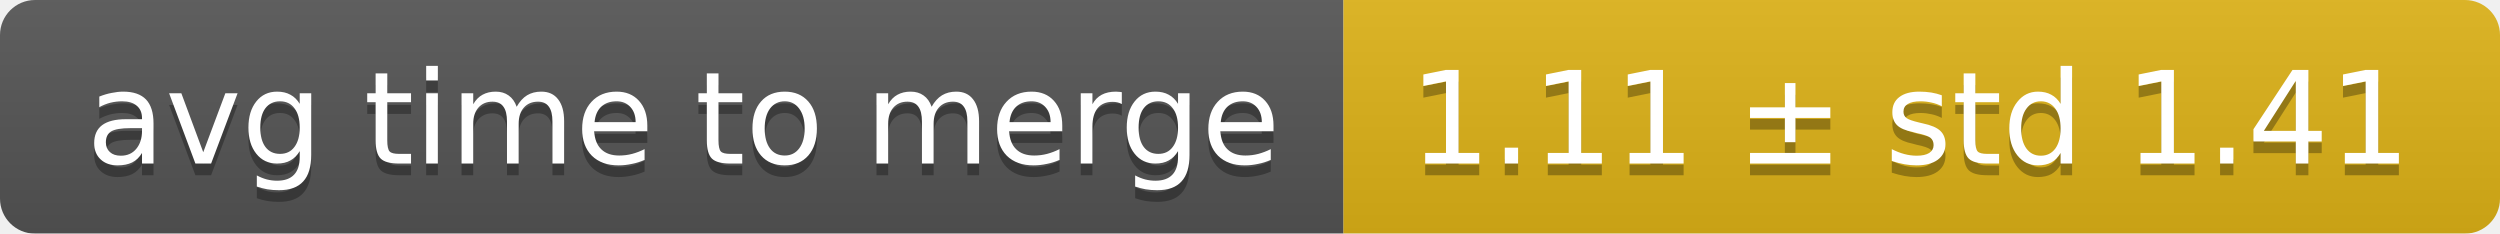
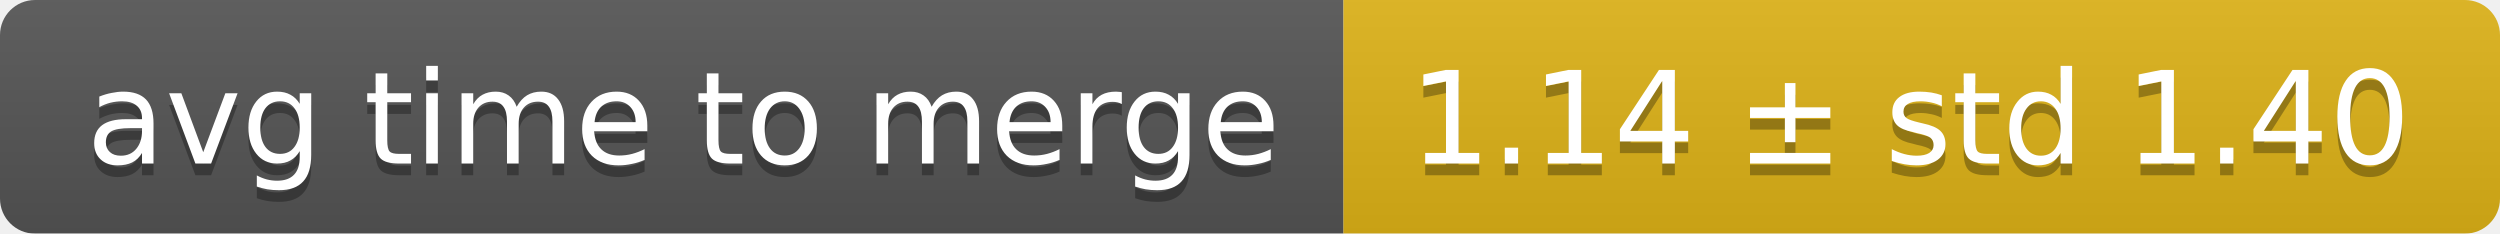
<svg xmlns="http://www.w3.org/2000/svg" width="214" height="20">
  <linearGradient id="smooth" x2="0" y2="100%">
    <stop offset="0" stop-color="#bbb" stop-opacity=".1" />
    <stop offset="1" stop-opacity=".1" />
  </linearGradient>
  <mask id="round">
    <rect width="214" height="20" rx="3" fill="#fff" />
  </mask>
  <g mask="url(#round)">
    <rect width="115" height="20" fill="#555" />
    <rect x="115" width="99" height="20" fill="#dfb317" />
    <rect width="214" height="20" fill="url(#smooth)" />
  </g>
  <g fill="#fff" text-anchor="middle" font-family="DejaVu Sans,Verdana,Geneva,sans-serif" font-size="11">
    <text x="58.5" y="15" fill="#010101" fill-opacity=".3">avg time to merge</text>
    <text x="58.5" y="14">avg time to merge</text>
-     <text x="163.5" y="15" fill="#010101" fill-opacity=".3">1.11 ± std 1.41</text>
-     <text x="163.5" y="14">1.11 ± std 1.41</text>
+     <text x="163.5" y="15" fill="#010101" fill-opacity=".3">1.14 ± std 1.40</text>
+     <text x="163.5" y="14">1.14 ± std 1.40</text>
  </g>
</svg>
